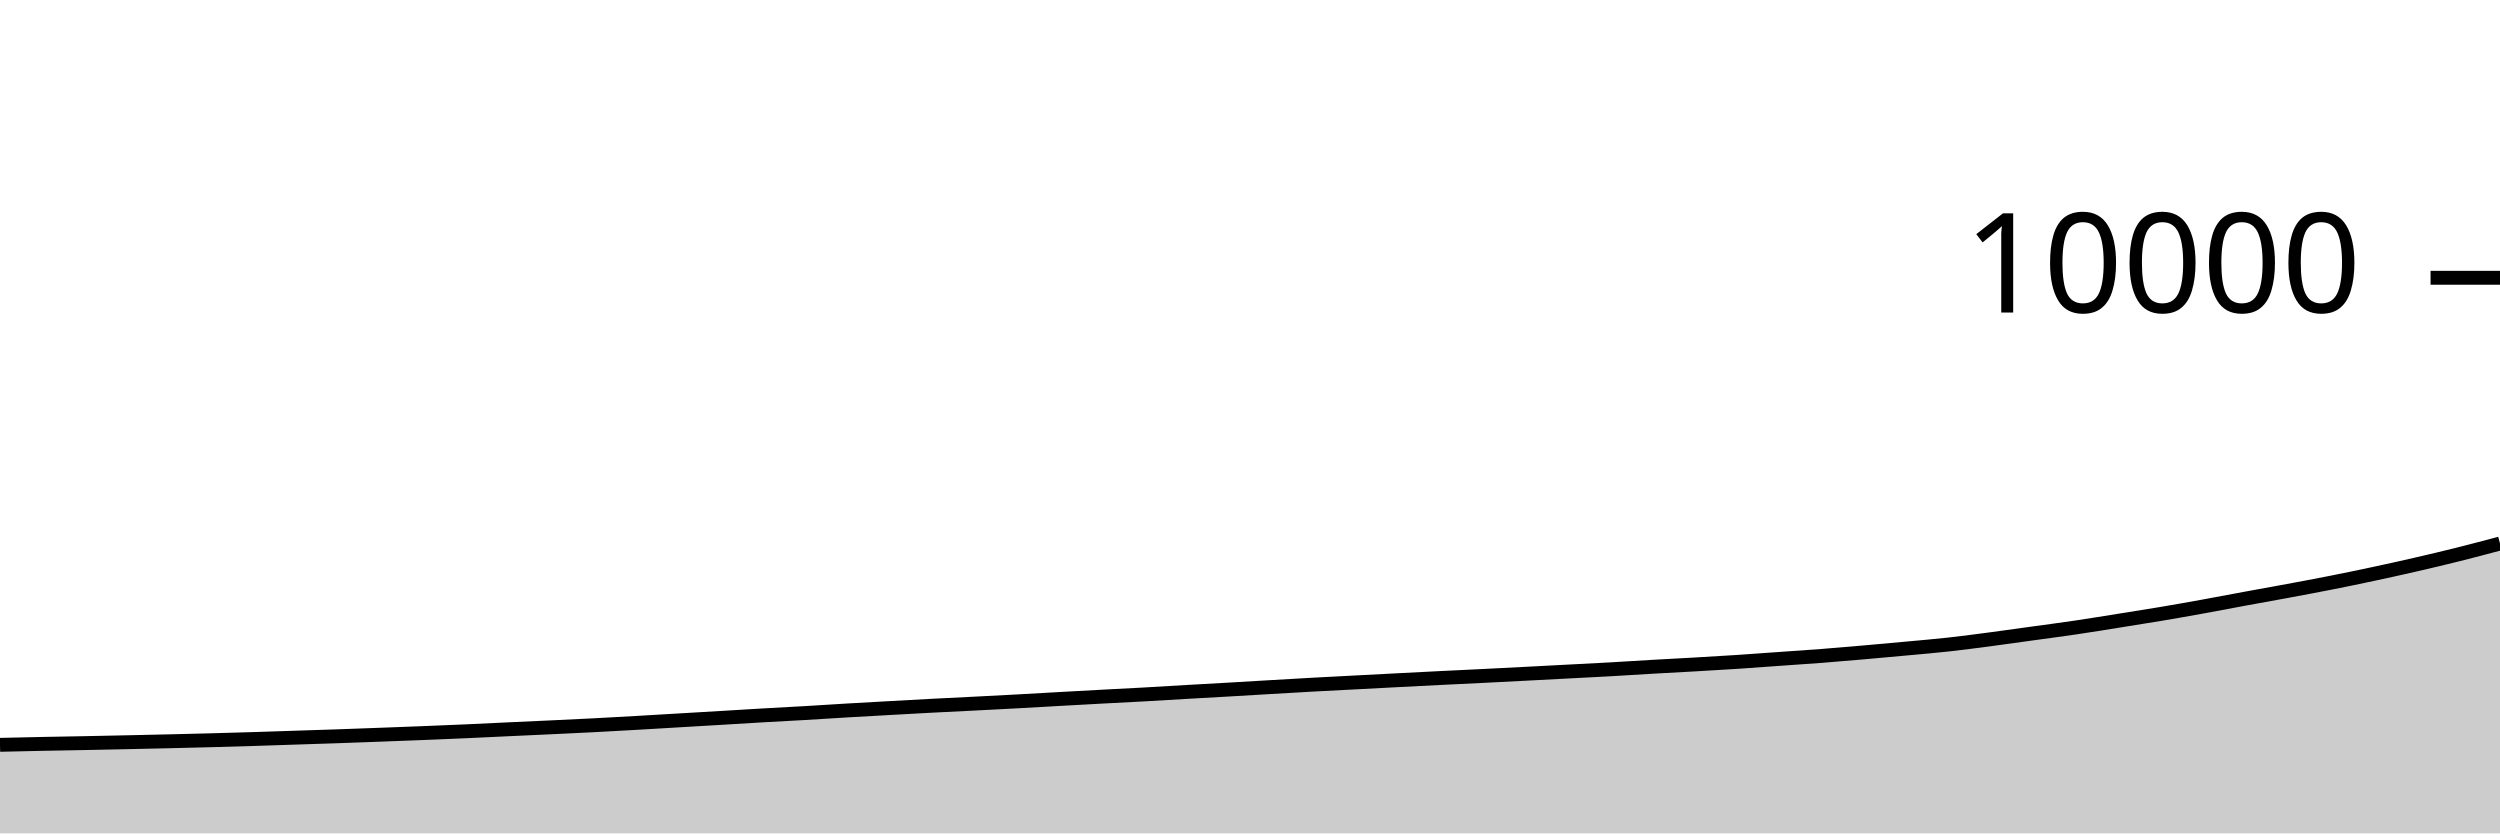
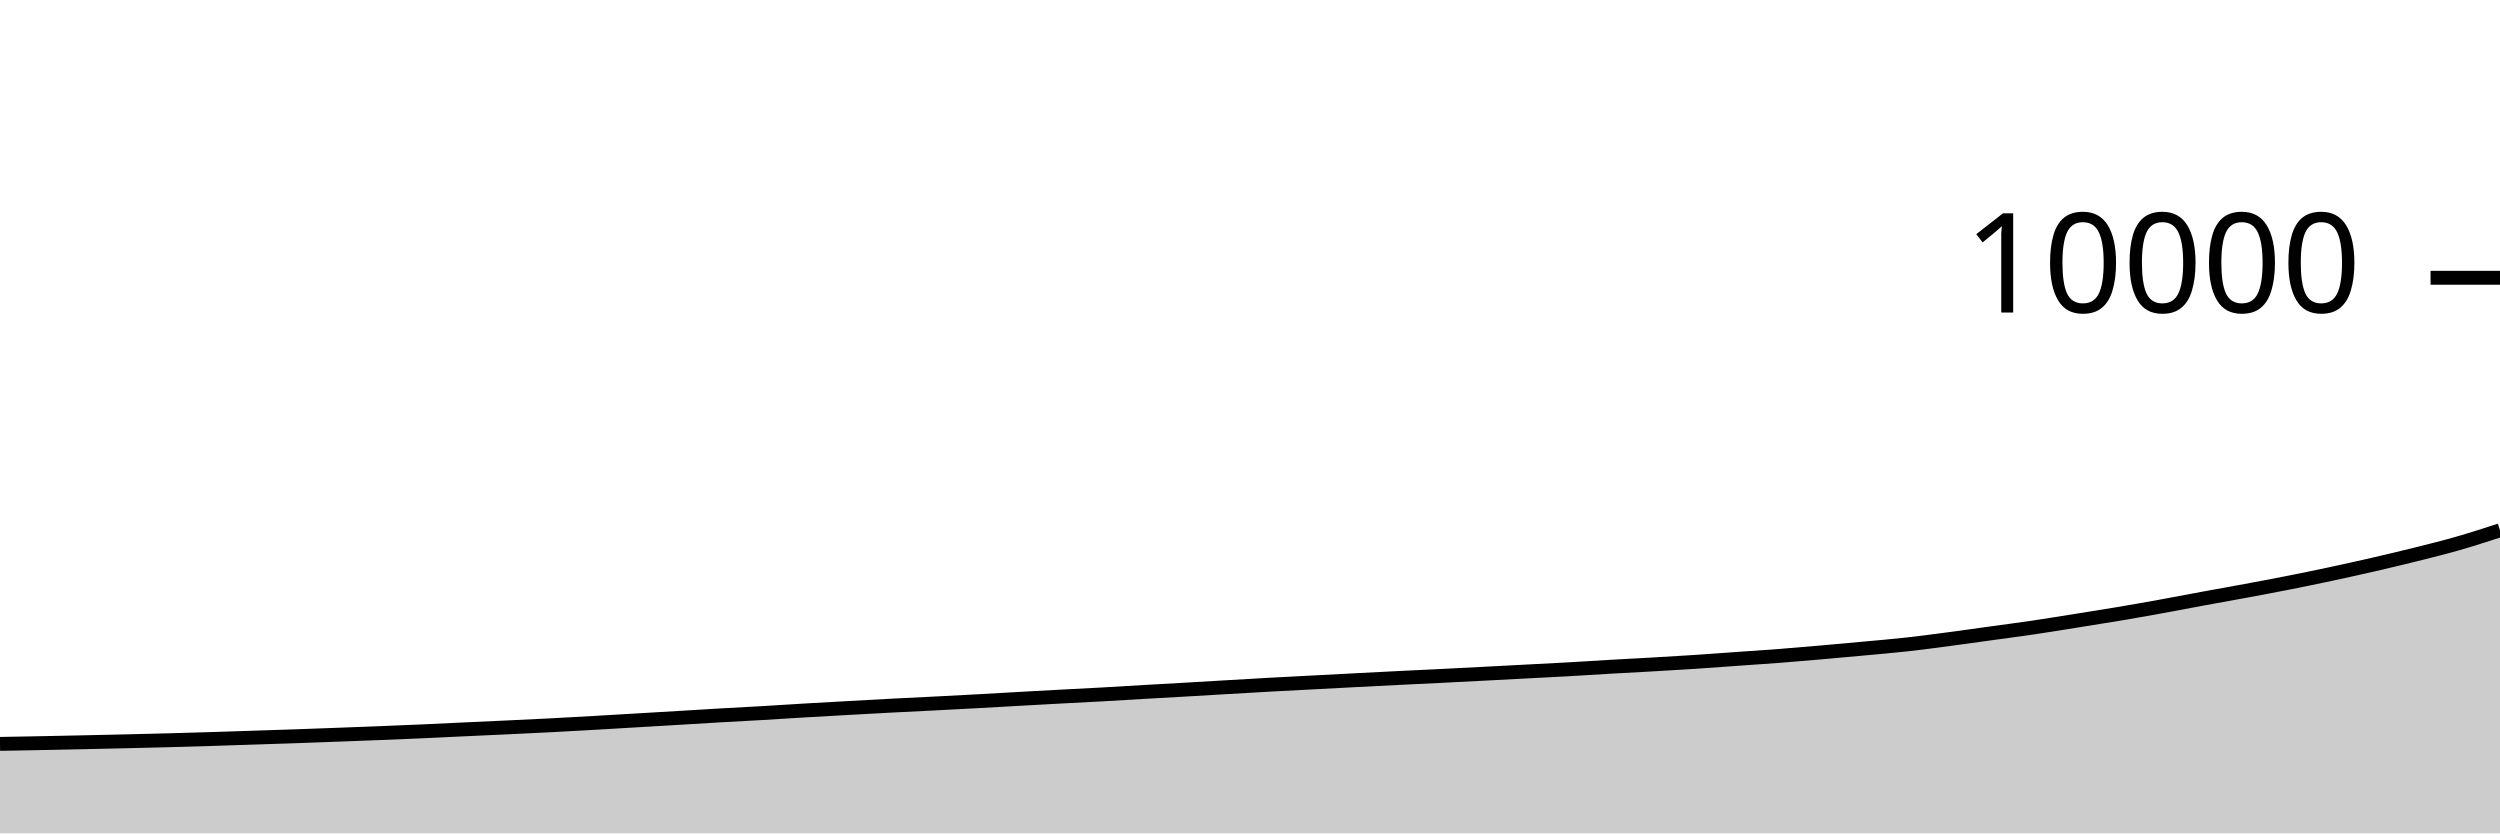
<svg xmlns="http://www.w3.org/2000/svg" viewBox="0 0 180 60">
  <g transform="translate(0,20)">
-     <path class="area" fill="rgba(0, 0, 0, 0.2)" d="M0,33.628C1.017,33.604,2.034,33.581,3.051,33.56C4.068,33.539,5.085,33.524,6.102,33.504C7.119,33.484,8.136,33.462,9.153,33.44C10.169,33.418,11.186,33.396,12.203,33.372C13.22,33.348,14.237,33.323,15.254,33.296C16.271,33.269,17.288,33.239,18.305,33.208C19.322,33.177,20.339,33.141,21.356,33.108C22.373,33.075,23.39,33.043,24.407,33.008C25.424,32.973,26.441,32.934,27.458,32.896C28.475,32.858,29.492,32.821,30.508,32.78C31.525,32.739,32.542,32.697,33.559,32.652C34.576,32.607,35.593,32.555,36.61,32.508C37.627,32.461,38.644,32.416,39.661,32.368C40.678,32.32,41.695,32.273,42.712,32.22C43.729,32.167,44.746,32.11,45.763,32.052C46.78,31.994,47.797,31.932,48.814,31.872C49.831,31.812,50.847,31.753,51.864,31.692C52.881,31.631,53.898,31.567,54.915,31.508C55.932,31.449,56.949,31.399,57.966,31.34C58.983,31.281,60,31.212,61.017,31.152C62.034,31.092,63.051,31.037,64.068,30.98C65.085,30.923,66.102,30.865,67.119,30.812C68.136,30.759,69.153,30.712,70.169,30.66C71.186,30.608,72.203,30.555,73.22,30.5C74.237,30.445,75.254,30.385,76.271,30.328C77.288,30.271,78.305,30.215,79.322,30.16C80.339,30.105,81.356,30.057,82.373,30C83.39,29.943,84.407,29.879,85.424,29.82C86.441,29.761,87.458,29.707,88.475,29.648C89.492,29.589,90.508,29.527,91.525,29.468C92.542,29.409,93.559,29.348,94.576,29.292C95.593,29.236,96.61,29.185,97.627,29.132C98.644,29.079,99.661,29.025,100.678,28.972C101.695,28.919,102.712,28.867,103.729,28.816C104.746,28.765,105.763,28.719,106.78,28.668C107.797,28.617,108.814,28.565,109.831,28.512C110.847,28.459,111.864,28.405,112.881,28.352C113.898,28.299,114.915,28.249,115.932,28.192C116.949,28.135,117.966,28.067,118.983,28.008C120,27.949,121.017,27.899,122.034,27.84C123.051,27.781,124.068,27.723,125.085,27.656C126.102,27.589,127.119,27.512,128.136,27.44C129.153,27.368,130.169,27.303,131.186,27.224C132.203,27.145,133.22,27.057,134.237,26.968C135.254,26.879,136.271,26.787,137.288,26.692C138.305,26.597,139.322,26.513,140.339,26.4C141.356,26.287,142.373,26.15,143.39,26.016C144.407,25.882,145.424,25.737,146.441,25.596C147.458,25.455,148.475,25.323,149.492,25.172C150.508,25.021,151.525,24.854,152.542,24.692C153.559,24.53,154.576,24.371,155.593,24.2C156.61,24.029,157.627,23.848,158.644,23.664C159.661,23.48,160.678,23.283,161.695,23.096C162.712,22.909,163.729,22.729,164.746,22.54C165.763,22.351,166.78,22.161,167.797,21.96C168.814,21.759,169.831,21.549,170.847,21.332C171.864,21.115,172.881,20.89,173.898,20.656C174.915,20.422,175.932,20.182,176.949,19.928C177.966,19.674,178.983,19.403,180,19.132L180,40C178.983,40,177.966,40,176.949,40C175.932,40,174.915,40,173.898,40C172.881,40,171.864,40,170.847,40C169.831,40,168.814,40,167.797,40C166.78,40,165.763,40,164.746,40C163.729,40,162.712,40,161.695,40C160.678,40,159.661,40,158.644,40C157.627,40,156.61,40,155.593,40C154.576,40,153.559,40,152.542,40C151.525,40,150.508,40,149.492,40C148.475,40,147.458,40,146.441,40C145.424,40,144.407,40,143.39,40C142.373,40,141.356,40,140.339,40C139.322,40,138.305,40,137.288,40C136.271,40,135.254,40,134.237,40C133.22,40,132.203,40,131.186,40C130.169,40,129.153,40,128.136,40C127.119,40,126.102,40,125.085,40C124.068,40,123.051,40,122.034,40C121.017,40,120,40,118.983,40C117.966,40,116.949,40,115.932,40C114.915,40,113.898,40,112.881,40C111.864,40,110.847,40,109.831,40C108.814,40,107.797,40,106.78,40C105.763,40,104.746,40,103.729,40C102.712,40,101.695,40,100.678,40C99.661,40,98.644,40,97.627,40C96.61,40,95.593,40,94.576,40C93.559,40,92.542,40,91.525,40C90.508,40,89.492,40,88.475,40C87.458,40,86.441,40,85.424,40C84.407,40,83.39,40,82.373,40C81.356,40,80.339,40,79.322,40C78.305,40,77.288,40,76.271,40C75.254,40,74.237,40,73.22,40C72.203,40,71.186,40,70.169,40C69.153,40,68.136,40,67.119,40C66.102,40,65.085,40,64.068,40C63.051,40,62.034,40,61.017,40C60,40,58.983,40,57.966,40C56.949,40,55.932,40,54.915,40C53.898,40,52.881,40,51.864,40C50.847,40,49.831,40,48.814,40C47.797,40,46.78,40,45.763,40C44.746,40,43.729,40,42.712,40C41.695,40,40.678,40,39.661,40C38.644,40,37.627,40,36.61,40C35.593,40,34.576,40,33.559,40C32.542,40,31.525,40,30.508,40C29.492,40,28.475,40,27.458,40C26.441,40,25.424,40,24.407,40C23.39,40,22.373,40,21.356,40C20.339,40,19.322,40,18.305,40C17.288,40,16.271,40,15.254,40C14.237,40,13.22,40,12.203,40C11.186,40,10.169,40,9.153,40C8.136,40,7.119,40,6.102,40C5.085,40,4.068,40,3.051,40C2.034,40,1.017,40,0,40Z" />
-     <path class="line" stroke="black" fill="none" d="M0,33.628C1.017,33.604,2.034,33.581,3.051,33.56C4.068,33.539,5.085,33.524,6.102,33.504C7.119,33.484,8.136,33.462,9.153,33.44C10.169,33.418,11.186,33.396,12.203,33.372C13.22,33.348,14.237,33.323,15.254,33.296C16.271,33.269,17.288,33.239,18.305,33.208C19.322,33.177,20.339,33.141,21.356,33.108C22.373,33.075,23.39,33.043,24.407,33.008C25.424,32.973,26.441,32.934,27.458,32.896C28.475,32.858,29.492,32.821,30.508,32.78C31.525,32.739,32.542,32.697,33.559,32.652C34.576,32.607,35.593,32.555,36.61,32.508C37.627,32.461,38.644,32.416,39.661,32.368C40.678,32.32,41.695,32.273,42.712,32.22C43.729,32.167,44.746,32.11,45.763,32.052C46.78,31.994,47.797,31.932,48.814,31.872C49.831,31.812,50.847,31.753,51.864,31.692C52.881,31.631,53.898,31.567,54.915,31.508C55.932,31.449,56.949,31.399,57.966,31.34C58.983,31.281,60,31.212,61.017,31.152C62.034,31.092,63.051,31.037,64.068,30.98C65.085,30.923,66.102,30.865,67.119,30.812C68.136,30.759,69.153,30.712,70.169,30.66C71.186,30.608,72.203,30.555,73.22,30.5C74.237,30.445,75.254,30.385,76.271,30.328C77.288,30.271,78.305,30.215,79.322,30.16C80.339,30.105,81.356,30.057,82.373,30C83.39,29.943,84.407,29.879,85.424,29.82C86.441,29.761,87.458,29.707,88.475,29.648C89.492,29.589,90.508,29.527,91.525,29.468C92.542,29.409,93.559,29.348,94.576,29.292C95.593,29.236,96.61,29.185,97.627,29.132C98.644,29.079,99.661,29.025,100.678,28.972C101.695,28.919,102.712,28.867,103.729,28.816C104.746,28.765,105.763,28.719,106.78,28.668C107.797,28.617,108.814,28.565,109.831,28.512C110.847,28.459,111.864,28.405,112.881,28.352C113.898,28.299,114.915,28.249,115.932,28.192C116.949,28.135,117.966,28.067,118.983,28.008C120,27.949,121.017,27.899,122.034,27.84C123.051,27.781,124.068,27.723,125.085,27.656C126.102,27.589,127.119,27.512,128.136,27.44C129.153,27.368,130.169,27.303,131.186,27.224C132.203,27.145,133.22,27.057,134.237,26.968C135.254,26.879,136.271,26.787,137.288,26.692C138.305,26.597,139.322,26.513,140.339,26.4C141.356,26.287,142.373,26.15,143.39,26.016C144.407,25.882,145.424,25.737,146.441,25.596C147.458,25.455,148.475,25.323,149.492,25.172C150.508,25.021,151.525,24.854,152.542,24.692C153.559,24.53,154.576,24.371,155.593,24.2C156.61,24.029,157.627,23.848,158.644,23.664C159.661,23.48,160.678,23.283,161.695,23.096C162.712,22.909,163.729,22.729,164.746,22.54C165.763,22.351,166.78,22.161,167.797,21.96C168.814,21.759,169.831,21.549,170.847,21.332C171.864,21.115,172.881,20.89,173.898,20.656C174.915,20.422,175.932,20.182,176.949,19.928C177.966,19.674,178.983,19.403,180,19.132" />
+     <path class="area" fill="rgba(0, 0, 0, 0.2)" d="M0,33.56C1.017,33.542,2.034,33.524,3.051,33.504C4.068,33.484,5.085,33.462,6.102,33.44C7.119,33.418,8.136,33.396,9.153,33.372C10.169,33.348,11.186,33.323,12.203,33.296C13.22,33.269,14.237,33.239,15.254,33.208C16.271,33.177,17.288,33.141,18.305,33.108C19.322,33.075,20.339,33.043,21.356,33.008C22.373,32.973,23.39,32.934,24.407,32.896C25.424,32.858,26.441,32.821,27.458,32.78C28.475,32.739,29.492,32.697,30.508,32.652C31.525,32.607,32.542,32.555,33.559,32.508C34.576,32.461,35.593,32.416,36.61,32.368C37.627,32.32,38.644,32.273,39.661,32.22C40.678,32.167,41.695,32.11,42.712,32.052C43.729,31.994,44.746,31.932,45.763,31.872C46.78,31.812,47.797,31.753,48.814,31.692C49.831,31.631,50.847,31.567,51.864,31.508C52.881,31.449,53.898,31.399,54.915,31.34C55.932,31.281,56.949,31.212,57.966,31.152C58.983,31.092,60,31.037,61.017,30.98C62.034,30.923,63.051,30.865,64.068,30.812C65.085,30.759,66.102,30.712,67.119,30.66C68.136,30.608,69.153,30.555,70.169,30.5C71.186,30.445,72.203,30.385,73.22,30.328C74.237,30.271,75.254,30.215,76.271,30.16C77.288,30.105,78.305,30.057,79.322,30C80.339,29.943,81.356,29.879,82.373,29.82C83.39,29.761,84.407,29.707,85.424,29.648C86.441,29.589,87.458,29.527,88.475,29.468C89.492,29.409,90.508,29.348,91.525,29.292C92.542,29.236,93.559,29.185,94.576,29.132C95.593,29.079,96.61,29.025,97.627,28.972C98.644,28.919,99.661,28.867,100.678,28.816C101.695,28.765,102.712,28.719,103.729,28.668C104.746,28.617,105.763,28.565,106.78,28.512C107.797,28.459,108.814,28.405,109.831,28.352C110.847,28.299,111.864,28.249,112.881,28.192C113.898,28.135,114.915,28.067,115.932,28.008C116.949,27.949,117.966,27.899,118.983,27.84C120,27.781,121.017,27.723,122.034,27.656C123.051,27.589,124.068,27.512,125.085,27.44C126.102,27.368,127.119,27.303,128.136,27.224C129.153,27.145,130.169,27.057,131.186,26.968C132.203,26.879,133.22,26.787,134.237,26.692C135.254,26.597,136.271,26.513,137.288,26.4C138.305,26.287,139.322,26.15,140.339,26.016C141.356,25.882,142.373,25.737,143.39,25.596C144.407,25.455,145.424,25.323,146.441,25.172C147.458,25.021,148.475,24.854,149.492,24.692C150.508,24.53,151.525,24.371,152.542,24.2C153.559,24.029,154.576,23.848,155.593,23.664C156.61,23.48,157.627,23.283,158.644,23.096C159.661,22.909,160.678,22.729,161.695,22.54C162.712,22.351,163.729,22.161,164.746,21.96C165.763,21.759,166.78,21.549,167.797,21.332C168.814,21.115,169.831,20.89,170.847,20.656C171.864,20.422,172.881,20.182,173.898,19.928C174.915,19.674,175.932,19.423,176.949,19.132C177.966,18.841,178.983,18.51,180,18.18L180,40C178.983,40,177.966,40,176.949,40C175.932,40,174.915,40,173.898,40C172.881,40,171.864,40,170.847,40C169.831,40,168.814,40,167.797,40C166.78,40,165.763,40,164.746,40C163.729,40,162.712,40,161.695,40C160.678,40,159.661,40,158.644,40C157.627,40,156.61,40,155.593,40C154.576,40,153.559,40,152.542,40C151.525,40,150.508,40,149.492,40C148.475,40,147.458,40,146.441,40C145.424,40,144.407,40,143.39,40C142.373,40,141.356,40,140.339,40C139.322,40,138.305,40,137.288,40C136.271,40,135.254,40,134.237,40C133.22,40,132.203,40,131.186,40C130.169,40,129.153,40,128.136,40C127.119,40,126.102,40,125.085,40C124.068,40,123.051,40,122.034,40C121.017,40,120,40,118.983,40C117.966,40,116.949,40,115.932,40C114.915,40,113.898,40,112.881,40C111.864,40,110.847,40,109.831,40C108.814,40,107.797,40,106.78,40C105.763,40,104.746,40,103.729,40C102.712,40,101.695,40,100.678,40C99.661,40,98.644,40,97.627,40C96.61,40,95.593,40,94.576,40C93.559,40,92.542,40,91.525,40C90.508,40,89.492,40,88.475,40C87.458,40,86.441,40,85.424,40C84.407,40,83.39,40,82.373,40C81.356,40,80.339,40,79.322,40C78.305,40,77.288,40,76.271,40C75.254,40,74.237,40,73.22,40C72.203,40,71.186,40,70.169,40C69.153,40,68.136,40,67.119,40C66.102,40,65.085,40,64.068,40C63.051,40,62.034,40,61.017,40C60,40,58.983,40,57.966,40C56.949,40,55.932,40,54.915,40C53.898,40,52.881,40,51.864,40C50.847,40,49.831,40,48.814,40C47.797,40,46.78,40,45.763,40C44.746,40,43.729,40,42.712,40C41.695,40,40.678,40,39.661,40C38.644,40,37.627,40,36.61,40C35.593,40,34.576,40,33.559,40C32.542,40,31.525,40,30.508,40C29.492,40,28.475,40,27.458,40C26.441,40,25.424,40,24.407,40C23.39,40,22.373,40,21.356,40C20.339,40,19.322,40,18.305,40C17.288,40,16.271,40,15.254,40C14.237,40,13.22,40,12.203,40C11.186,40,10.169,40,9.153,40C8.136,40,7.119,40,6.102,40C5.085,40,4.068,40,3.051,40C2.034,40,1.017,40,0,40Z" />
+     <path class="line" stroke="black" fill="none" d="M0,33.56C1.017,33.542,2.034,33.524,3.051,33.504C4.068,33.484,5.085,33.462,6.102,33.44C7.119,33.418,8.136,33.396,9.153,33.372C10.169,33.348,11.186,33.323,12.203,33.296C13.22,33.269,14.237,33.239,15.254,33.208C16.271,33.177,17.288,33.141,18.305,33.108C19.322,33.075,20.339,33.043,21.356,33.008C22.373,32.973,23.39,32.934,24.407,32.896C25.424,32.858,26.441,32.821,27.458,32.78C28.475,32.739,29.492,32.697,30.508,32.652C31.525,32.607,32.542,32.555,33.559,32.508C34.576,32.461,35.593,32.416,36.61,32.368C37.627,32.32,38.644,32.273,39.661,32.22C40.678,32.167,41.695,32.11,42.712,32.052C43.729,31.994,44.746,31.932,45.763,31.872C46.78,31.812,47.797,31.753,48.814,31.692C49.831,31.631,50.847,31.567,51.864,31.508C52.881,31.449,53.898,31.399,54.915,31.34C55.932,31.281,56.949,31.212,57.966,31.152C58.983,31.092,60,31.037,61.017,30.98C62.034,30.923,63.051,30.865,64.068,30.812C65.085,30.759,66.102,30.712,67.119,30.66C68.136,30.608,69.153,30.555,70.169,30.5C71.186,30.445,72.203,30.385,73.22,30.328C74.237,30.271,75.254,30.215,76.271,30.16C77.288,30.105,78.305,30.057,79.322,30C80.339,29.943,81.356,29.879,82.373,29.82C83.39,29.761,84.407,29.707,85.424,29.648C86.441,29.589,87.458,29.527,88.475,29.468C89.492,29.409,90.508,29.348,91.525,29.292C92.542,29.236,93.559,29.185,94.576,29.132C95.593,29.079,96.61,29.025,97.627,28.972C98.644,28.919,99.661,28.867,100.678,28.816C101.695,28.765,102.712,28.719,103.729,28.668C104.746,28.617,105.763,28.565,106.78,28.512C107.797,28.459,108.814,28.405,109.831,28.352C110.847,28.299,111.864,28.249,112.881,28.192C113.898,28.135,114.915,28.067,115.932,28.008C116.949,27.949,117.966,27.899,118.983,27.84C120,27.781,121.017,27.723,122.034,27.656C123.051,27.589,124.068,27.512,125.085,27.44C126.102,27.368,127.119,27.303,128.136,27.224C129.153,27.145,130.169,27.057,131.186,26.968C132.203,26.879,133.22,26.787,134.237,26.692C135.254,26.597,136.271,26.513,137.288,26.4C138.305,26.287,139.322,26.15,140.339,26.016C141.356,25.882,142.373,25.737,143.39,25.596C144.407,25.455,145.424,25.323,146.441,25.172C147.458,25.021,148.475,24.854,149.492,24.692C150.508,24.53,151.525,24.371,152.542,24.2C153.559,24.029,154.576,23.848,155.593,23.664C156.61,23.48,157.627,23.283,158.644,23.096C159.661,22.909,160.678,22.729,161.695,22.54C162.712,22.351,163.729,22.161,164.746,21.96C165.763,21.759,166.78,21.549,167.797,21.332C168.814,21.115,169.831,20.89,170.847,20.656C171.864,20.422,172.881,20.182,173.898,19.928C174.915,19.674,175.932,19.423,176.949,19.132C177.966,18.841,178.983,18.51,180,18.18" />
    <path class="axis-ceiling" stroke-width="1" stroke="black" fill="none" d="M175,0L180,0" />
    <text class="axis-ceiling-label" font-family="sans-serif" text-anchor="end" font-size="10px" x="170" y="2.5">10000</text>
  </g>
</svg>
